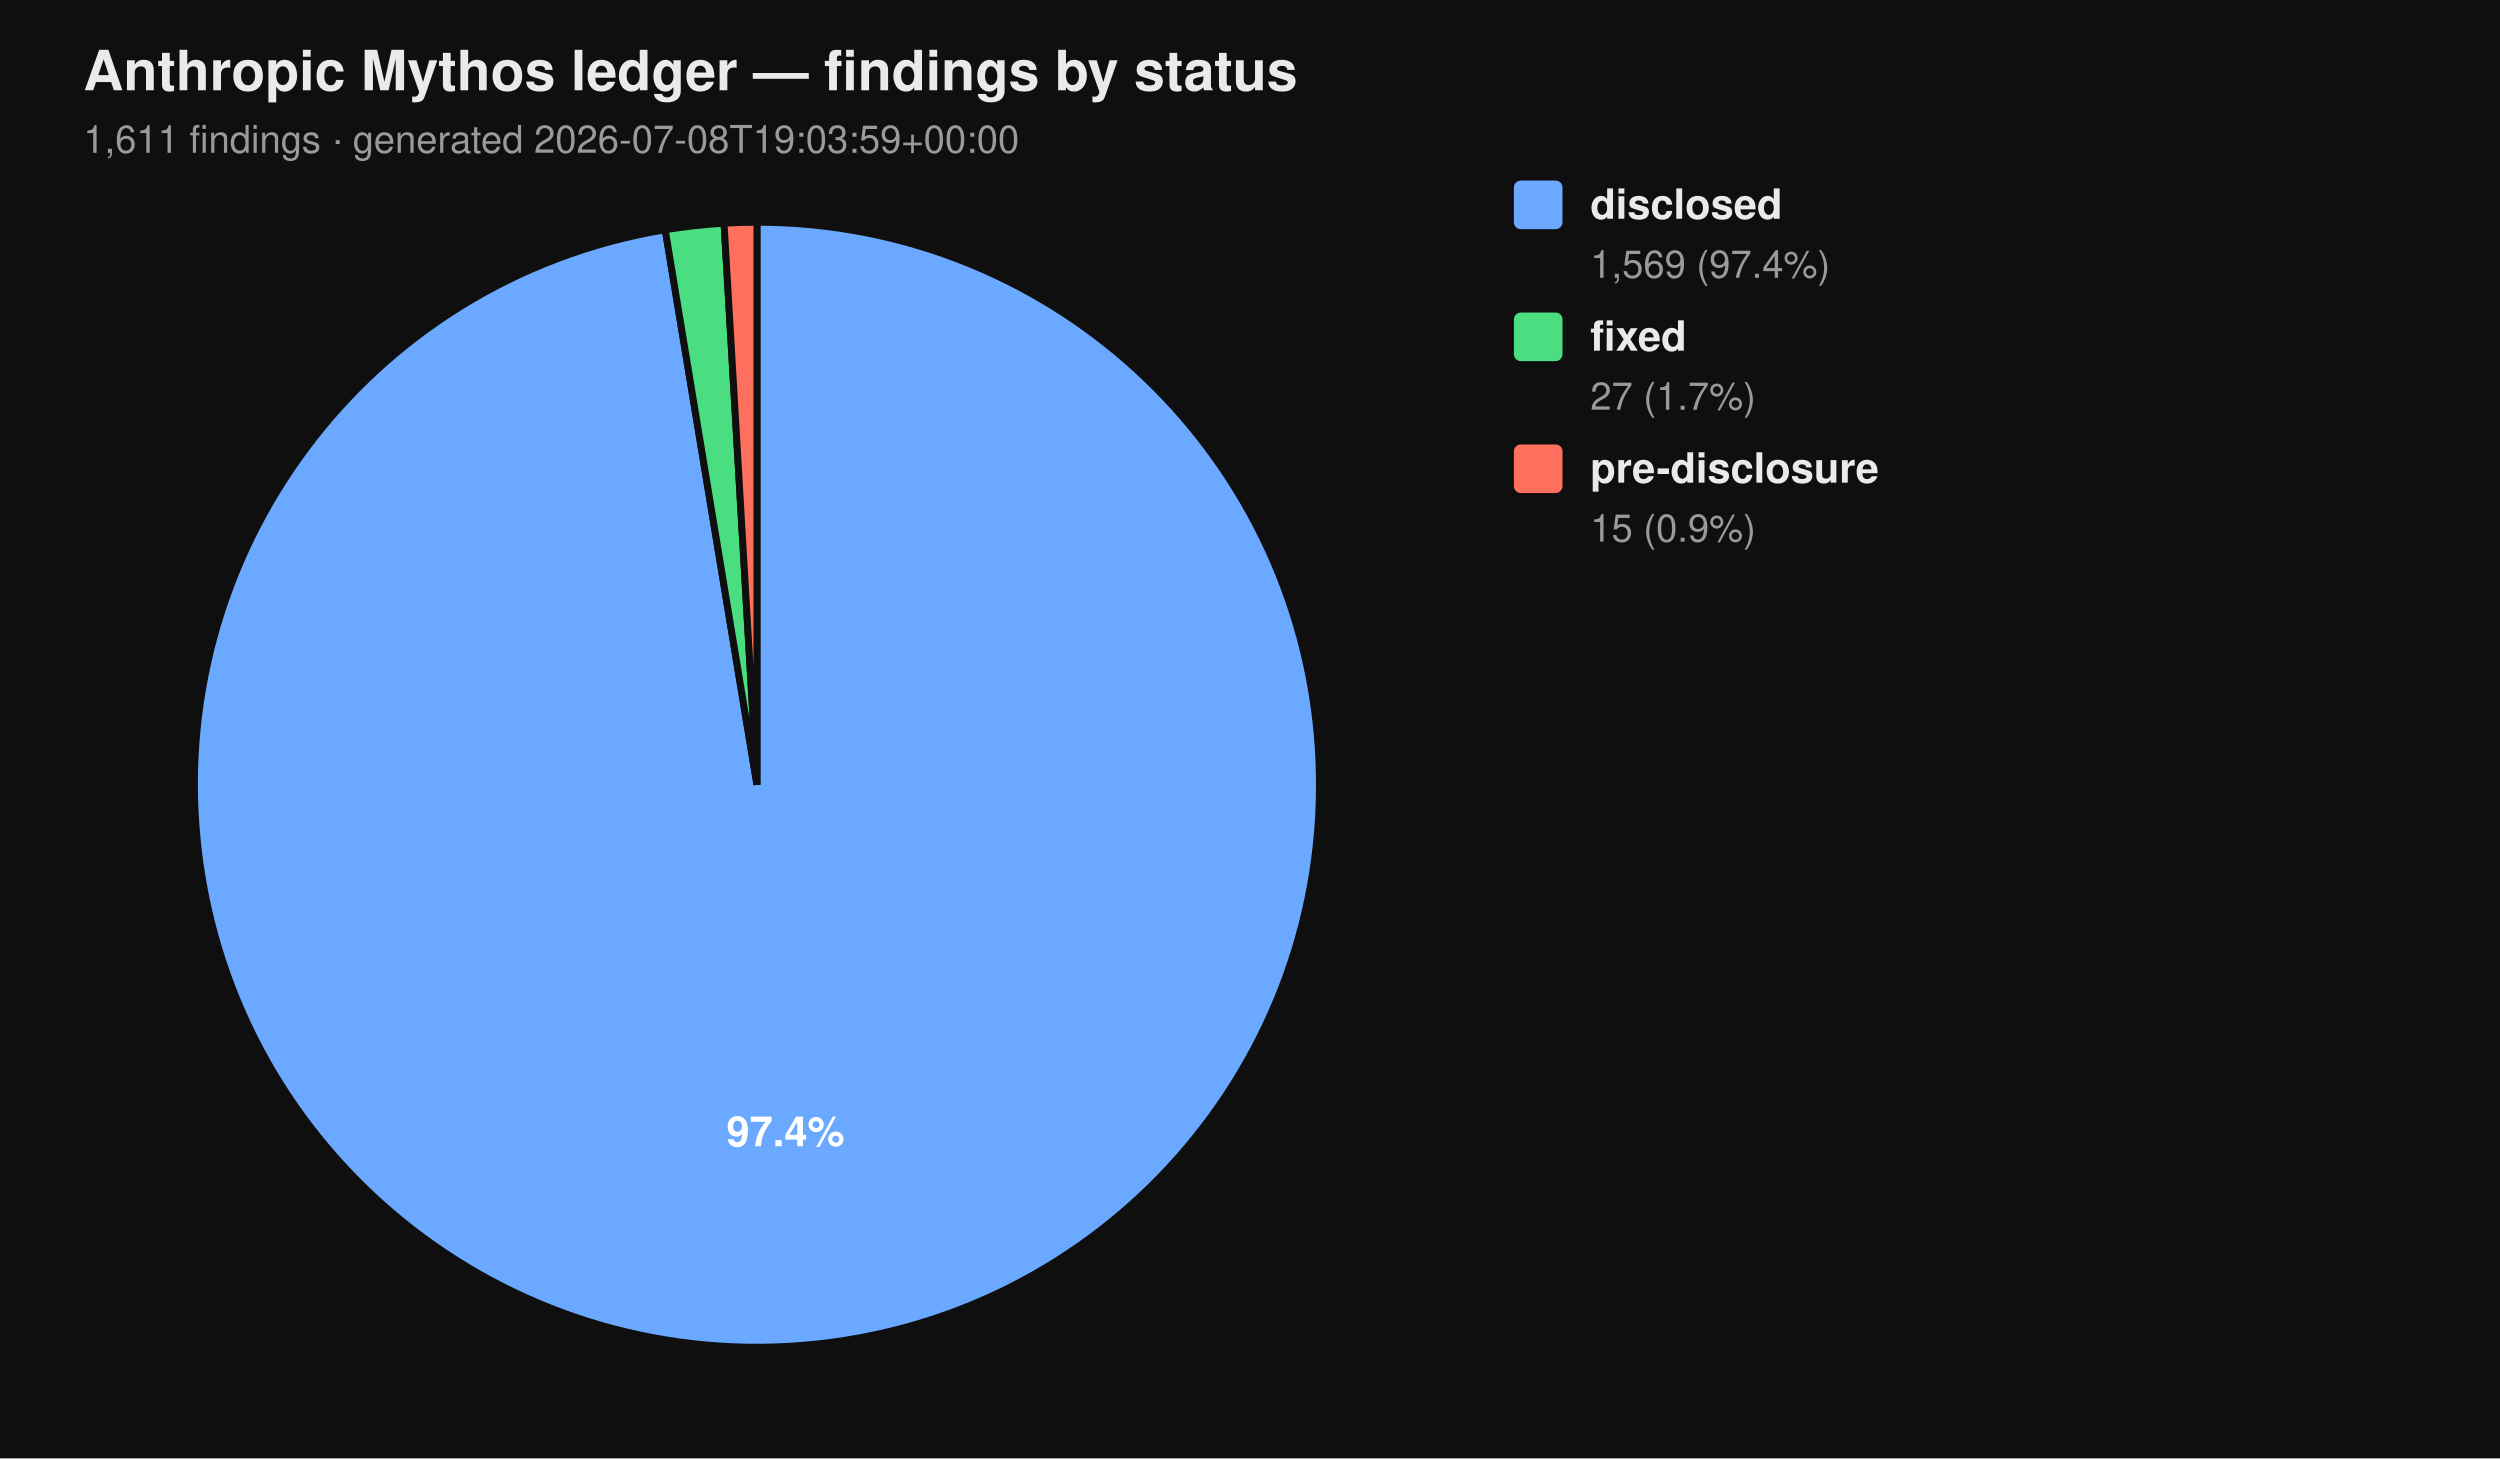
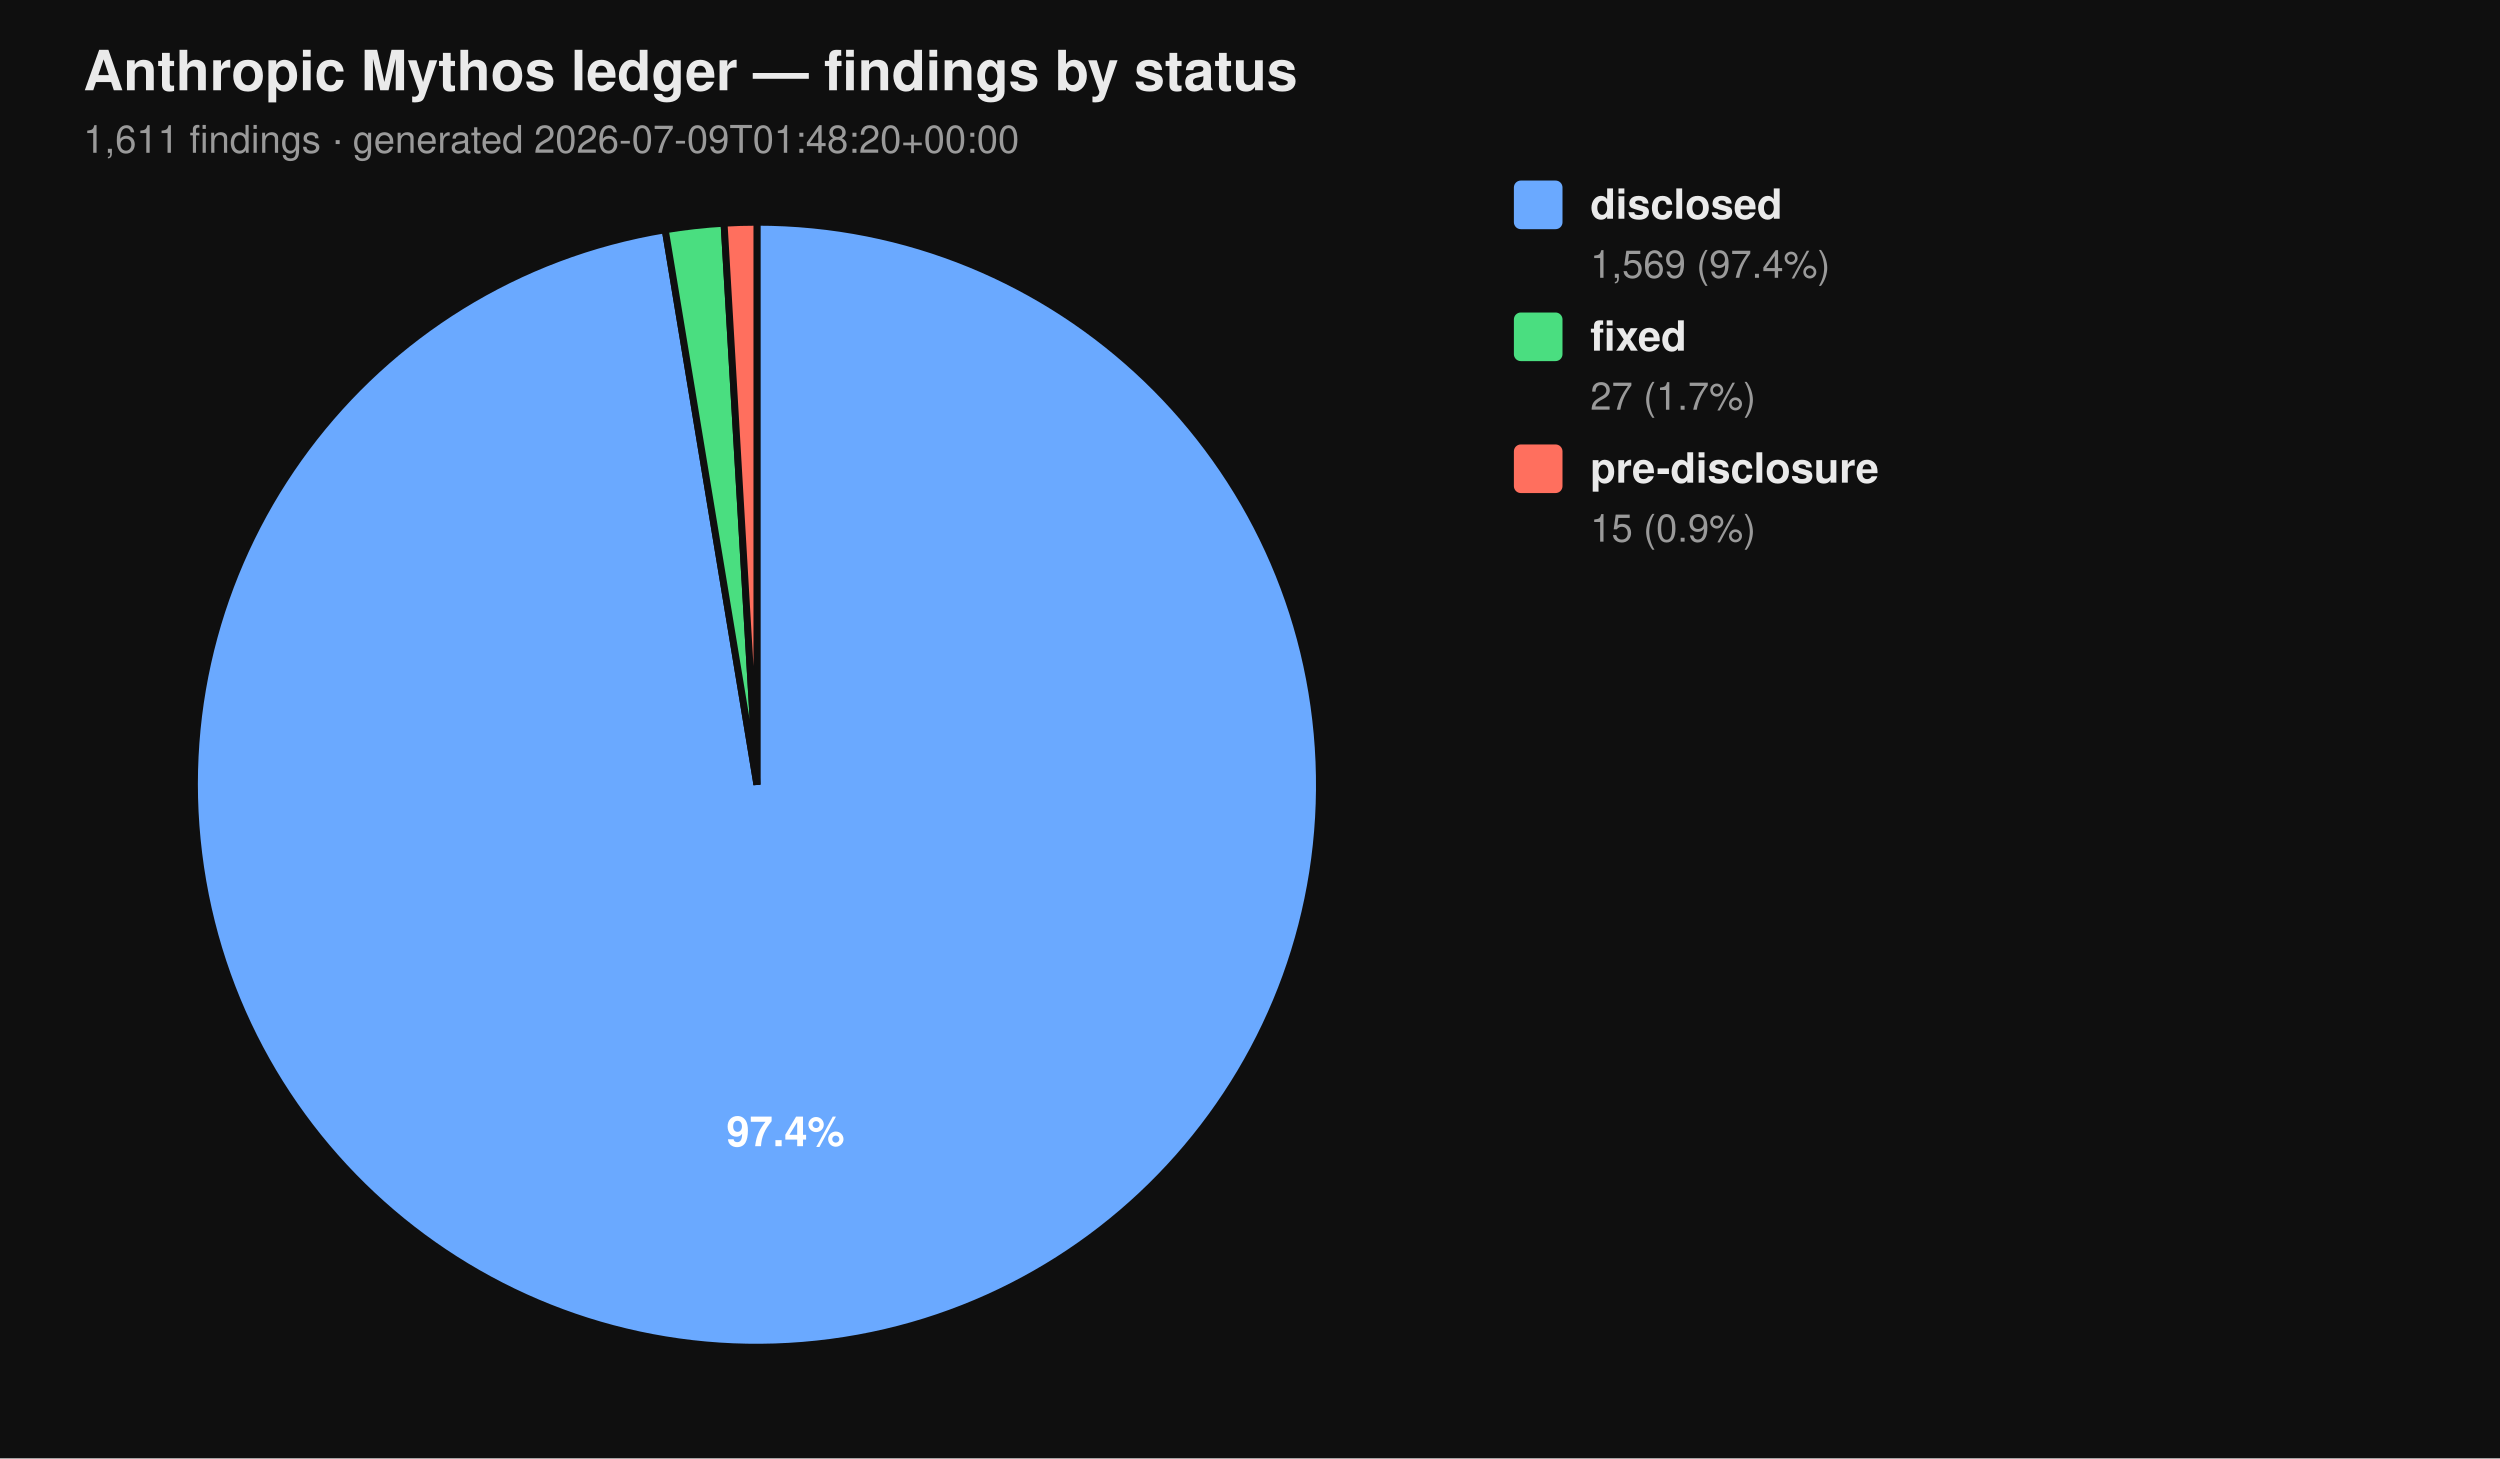
<svg xmlns="http://www.w3.org/2000/svg" viewBox="0 0 720 420" width="720" height="420" font-family="-apple-system, BlinkMacSystemFont, 'Segoe UI', Helvetica, Arial, sans-serif">
  <rect width="100%" height="100%" fill="#0f0f0f" />
  <text x="24" y="26" fill="#eaeaea" font-size="16" font-weight="700">Anthropic Mythos ledger — findings by status</text>
-   <text x="24" y="44" fill="#9a9a9a" font-size="11">1,611 findings  ·  generated 2026-07-08T19:03:59+00:00</text>
+   <text x="24" y="44" fill="#9a9a9a" font-size="11">1,611 findings  ·  generated 2026-07-09T01:48:20+00:00</text>
  <path d="M 218.00 226.00 L 218.00 64.00 A 162.00 162.00 0 1 1 191.58 66.17 Z" fill="#6aa9ff" stroke="#0f0f0f" stroke-width="2" />
  <path d="M 218.00 226.00 L 191.58 66.17 A 162.00 162.00 0 0 1 208.53 64.28 Z" fill="#4ade80" stroke="#0f0f0f" stroke-width="2" />
  <path d="M 218.00 226.00 L 208.53 64.28 A 162.00 162.00 0 0 1 218.00 64.00 Z" fill="#ff6f5e" stroke="#0f0f0f" stroke-width="2" />
  <text x="226.22" y="330.10" text-anchor="middle" fill="#ffffff" font-size="12" font-weight="700">97.4%</text>
  <rect x="436" y="52" width="14" height="14" rx="2" ry="2" fill="#6aa9ff" />
  <text x="458" y="63" fill="#eaeaea" font-size="12" font-weight="600">disclosed</text>
  <text x="458" y="80" fill="#9a9a9a" font-size="11">1,569 (97.4%)</text>
  <rect x="436" y="90" width="14" height="14" rx="2" ry="2" fill="#4ade80" />
  <text x="458" y="101" fill="#eaeaea" font-size="12" font-weight="600">fixed</text>
  <text x="458" y="118" fill="#9a9a9a" font-size="11">27 (1.7%)</text>
  <rect x="436" y="128" width="14" height="14" rx="2" ry="2" fill="#ff6f5e" />
  <text x="458" y="139" fill="#eaeaea" font-size="12" font-weight="600">pre-disclosure</text>
  <text x="458" y="156" fill="#9a9a9a" font-size="11">15 (0.9%)</text>
</svg>
